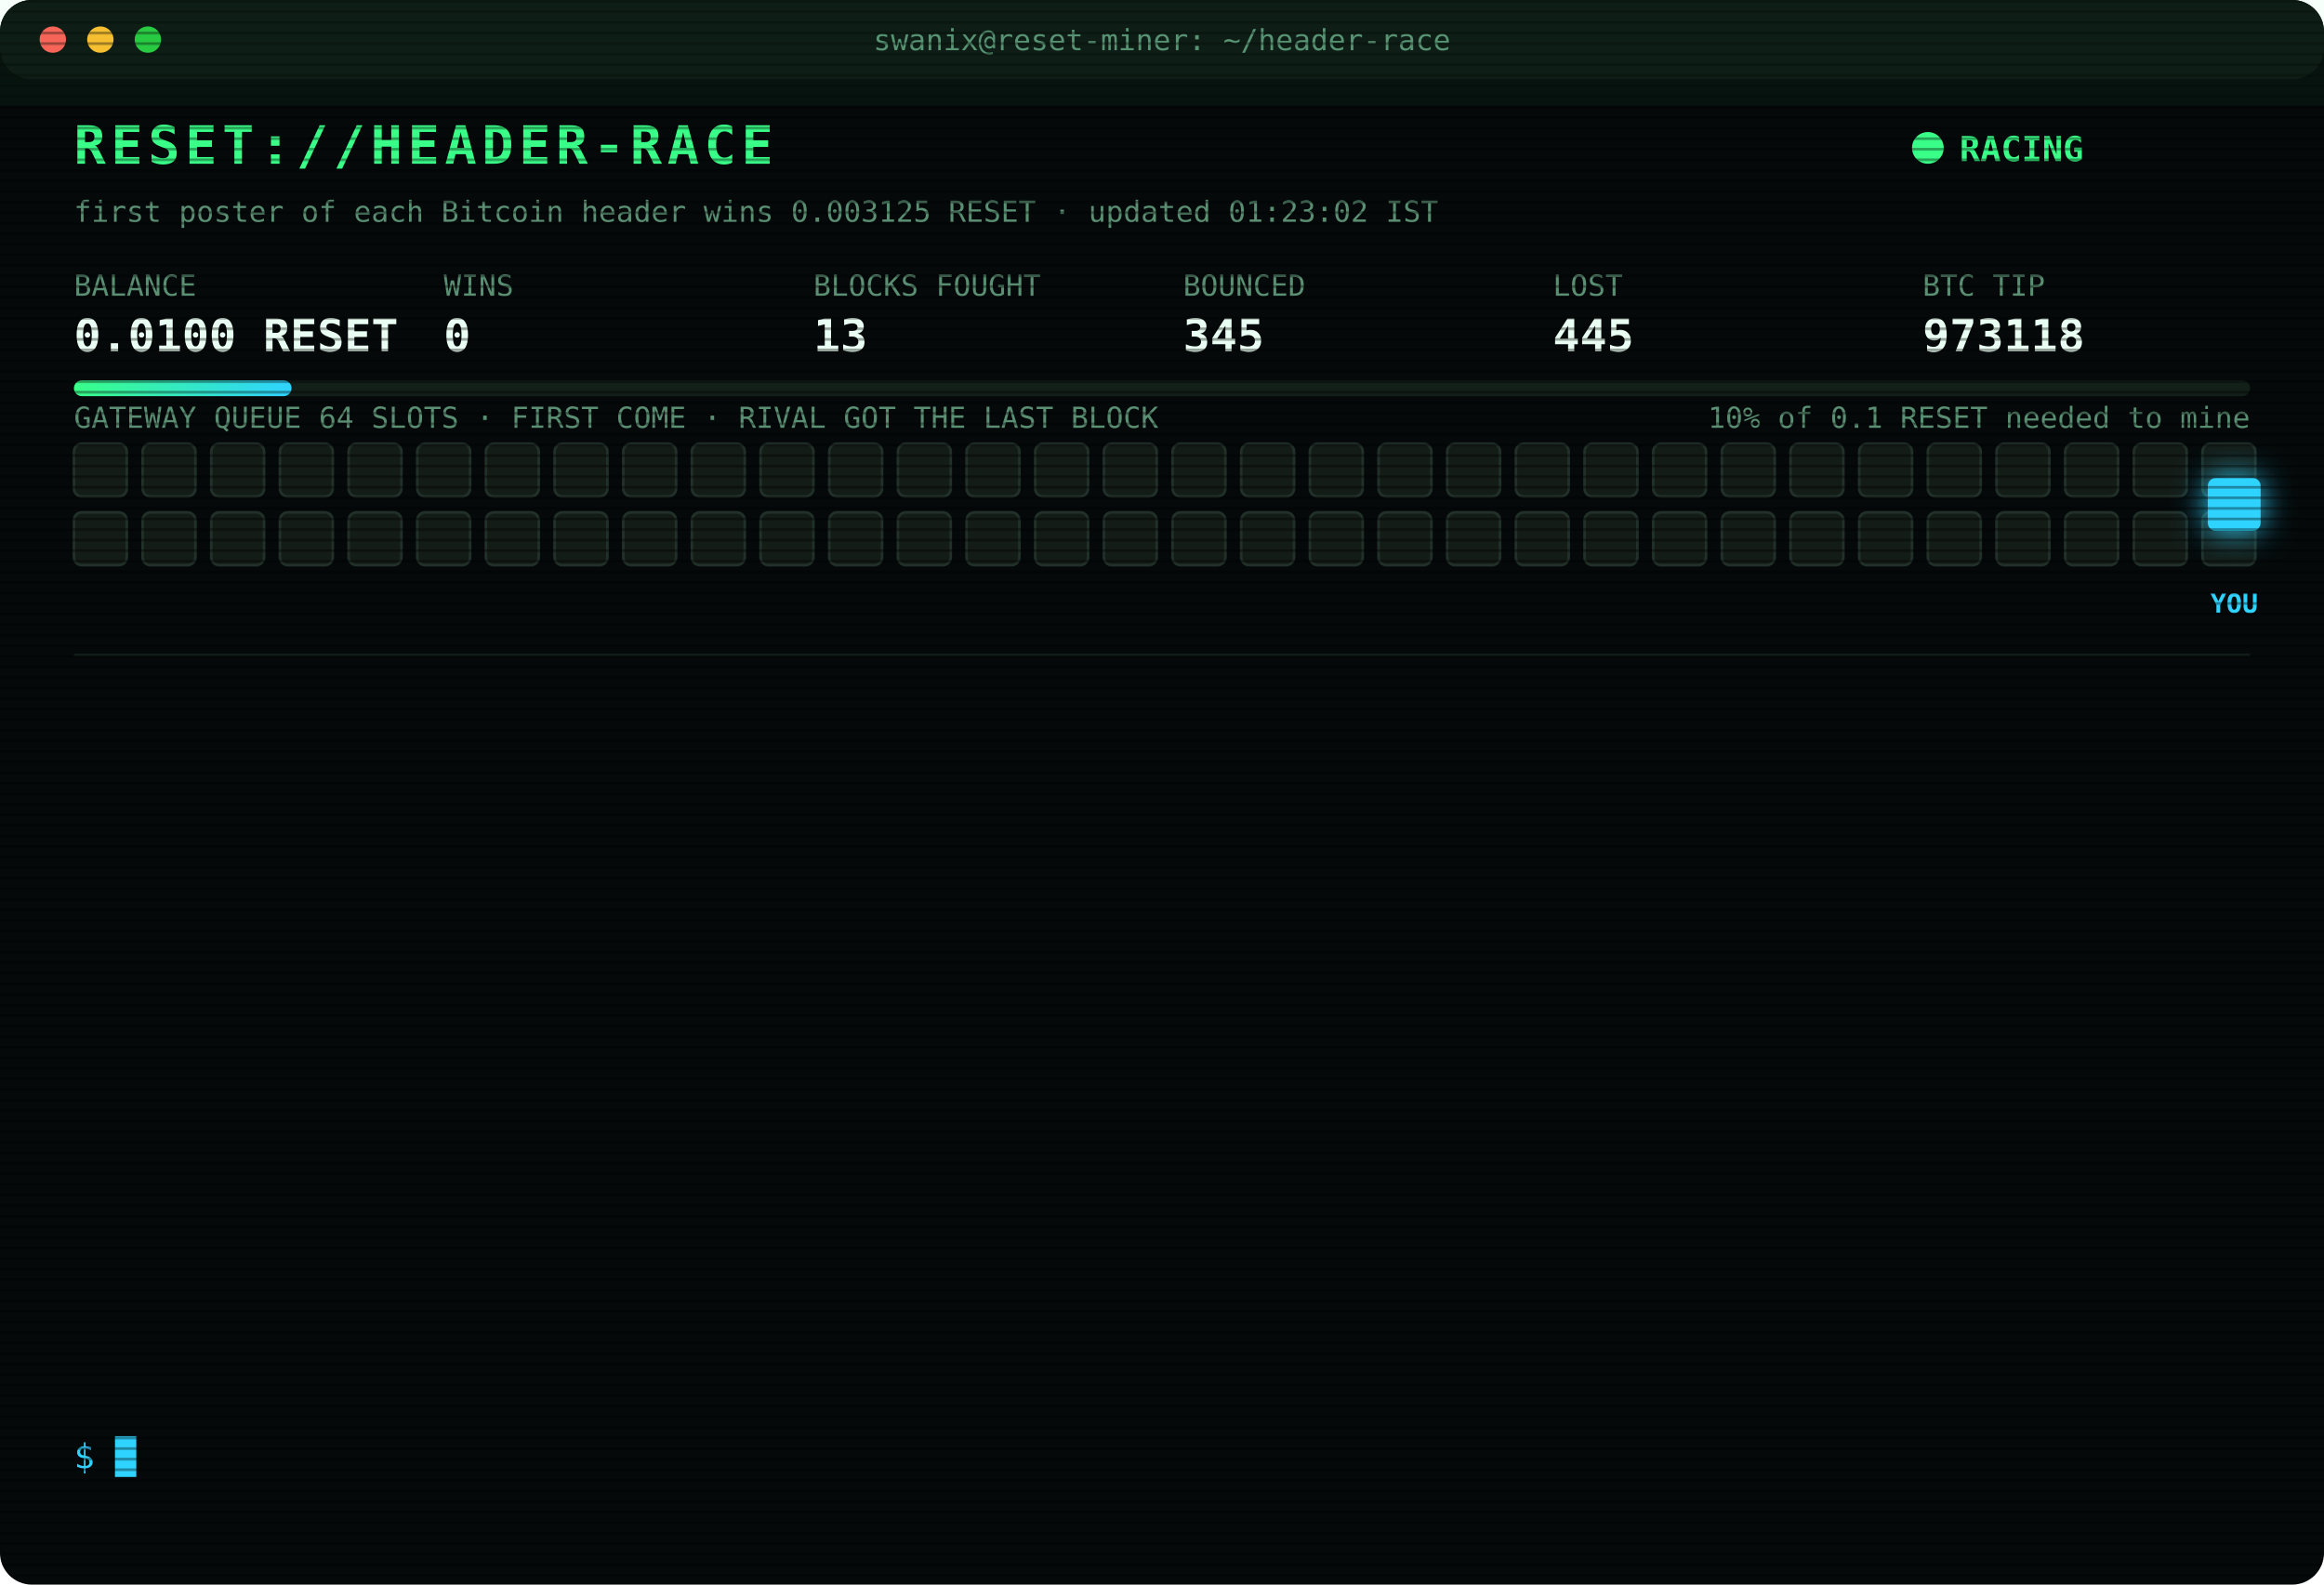
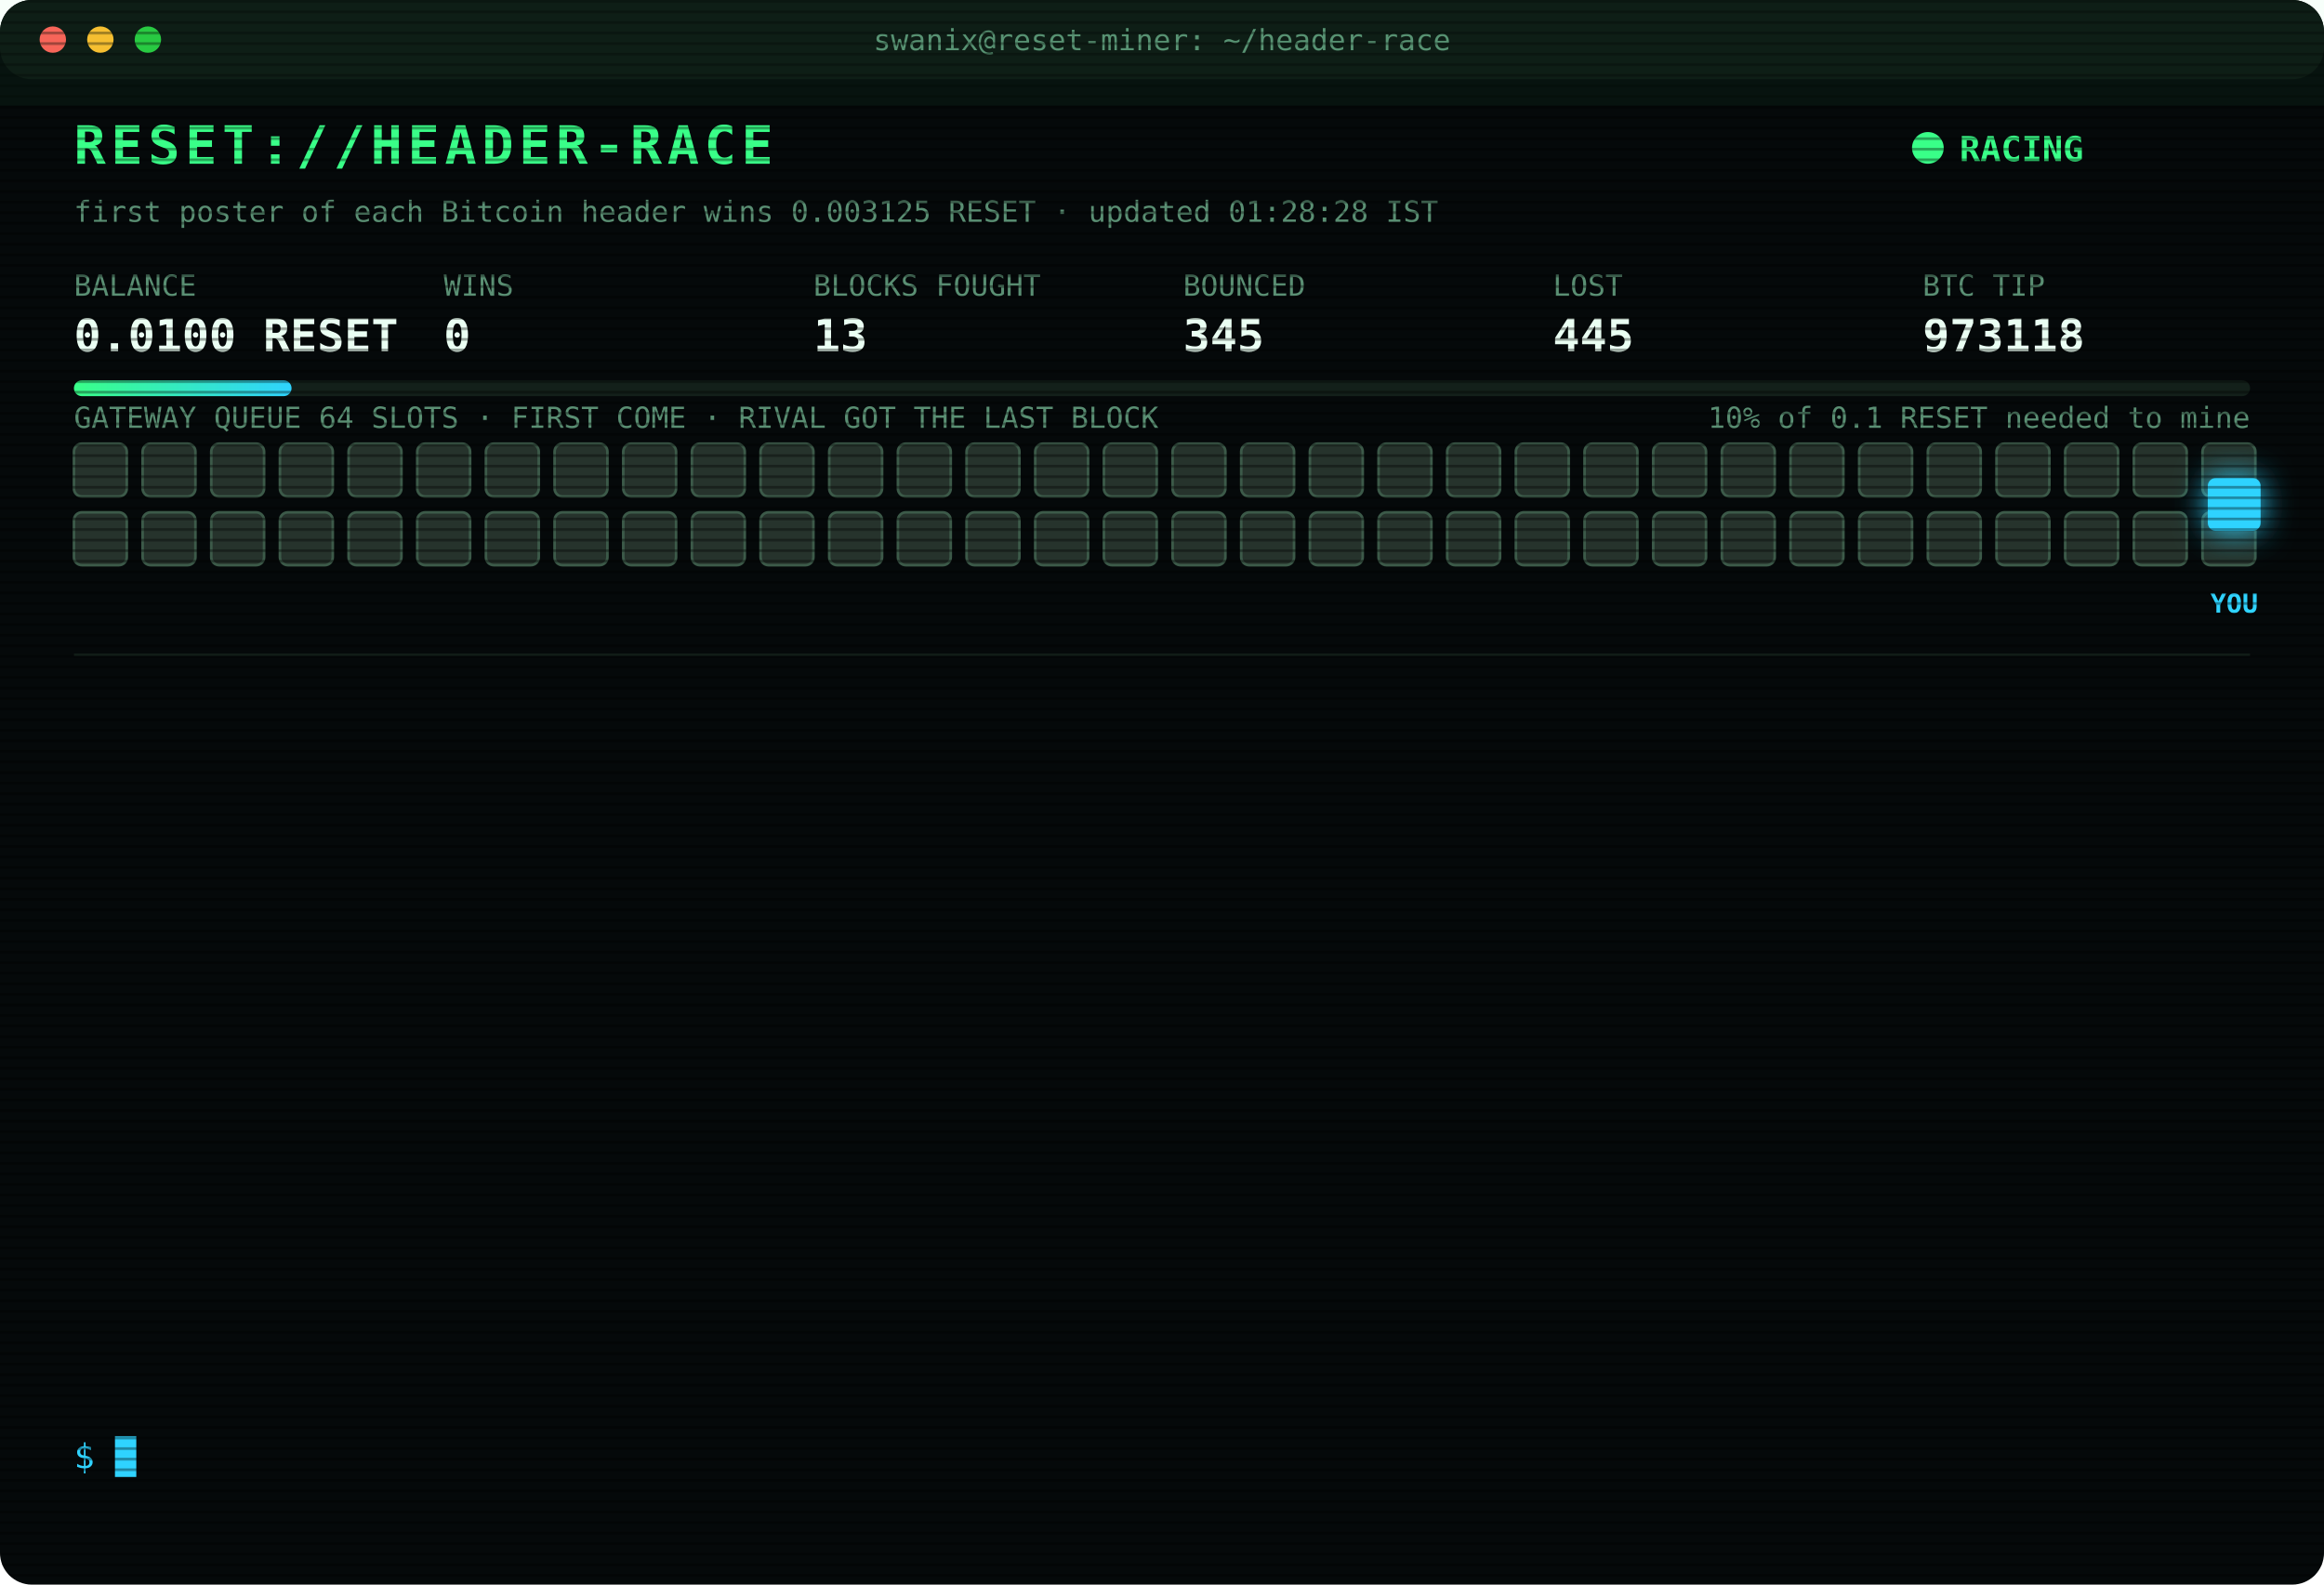
<svg xmlns="http://www.w3.org/2000/svg" width="880" height="600" viewBox="0 0 880 600" font-family="ui-monospace,SFMono-Regular,Menlo,Consolas,monospace">
  <style>
text{font-size:13px;fill:#7CFFB2}
.title{font-size:20px;font-weight:700;fill:#39FF88;letter-spacing:2px;animation:glitch 3s infinite steps(1)}
.sub{fill:#2fd3ff}.k{fill:#5a8f73;font-size:11px}.v{font-size:17px;font-weight:700;fill:#eafff3}
.ts{fill:#3f6b56}.boot{fill:#2fd3ff}.dim{fill:#5a8f73}.bad{fill:#ff4d6d}.warn{fill:#ffd23f}.mag{fill:#ff5cf0}.win{fill:#39FF88;font-weight:700}
.tag{font-size:10px;fill:#2fd3ff;font-weight:700}
.rival{fill:#26332c;stroke:#3c5a49;animation:jam 1.2s infinite alternate}
.idle{fill:#141c18;stroke:#22302a;animation:breathe 4s infinite}
.me{fill:#2fd3ff;filter:drop-shadow(0 0 6px #2fd3ff)}
.hover{animation:nudge 1.1s infinite ease-in-out}.bounce{animation:kick 1.4s infinite}
.ln{opacity:0;animation:in .4s forwards}
.cur{animation:blink 1s infinite steps(1)}
.scan{animation:scan 6s infinite linear}
.led{animation:blink 1.4s infinite}
@keyframes in{from{opacity:0;transform:translateX(-6px)}to{opacity:1;transform:none}}
@keyframes blink{50%{opacity:0}}
@keyframes jam{to{fill:#33463b}}
@keyframes breathe{50%{opacity:.4}}
@keyframes nudge{50%{transform:translateX(-10px)}}
@keyframes kick{0%,100%{transform:none}30%{transform:translateX(-14px)}55%{transform:translateX(10px) translateY(-6px)}}
@keyframes glitch{0%,92%{transform:none}93%{transform:translateX(2px);fill:#ff4d6d}95%{transform:translateX(-2px);fill:#2fd3ff}97%{transform:none}}
@keyframes scan{from{transform:translateY(-40px)}to{transform:translateY(600px)}}
</style>
  <defs>
    <pattern id="sl" width="4" height="4" patternUnits="userSpaceOnUse">
      <rect width="4" height="1" fill="#000" opacity=".35" />
    </pattern>
    <linearGradient id="bar">
      <stop offset="0" stop-color="#39FF88" />
      <stop offset="1" stop-color="#2fd3ff" />
    </linearGradient>
  </defs>
  <rect width="880" height="600" rx="12" fill="#05090a" />
  <rect width="880" height="30" rx="12" fill="#0d1512" />
  <circle cx="20" cy="15" r="5" fill="#ff5f57" />
  <circle cx="38" cy="15" r="5" fill="#febc2e" />
  <circle cx="56" cy="15" r="5" fill="#28c840" />
  <text x="440" y="19" text-anchor="middle" class="k">swanix@reset-miner: ~/header-race</text>
  <text x="28" y="62" class="title">RESET://HEADER-RACE</text>
  <circle class="led" cx="730" cy="56" r="6" fill="#39FF88" />
  <text x="742" y="61" class="win">RACING</text>
-   <text x="28" y="84" class="k">first poster of each Bitcoin header wins 0.003125 RESET · updated 01:23:02 IST</text>
+   <text x="28" y="84" class="k">first poster of each Bitcoin header wins 0.003125 RESET · updated 01:28:28 IST</text>
  <text x="28" y="112" class="k">BALANCE</text>
  <text x="28" y="133" class="v">0.0100 RESET</text>
  <text x="168" y="112" class="k">WINS</text>
  <text x="168" y="133" class="v">0</text>
  <text x="308" y="112" class="k">BLOCKS FOUGHT</text>
  <text x="308" y="133" class="v">13</text>
  <text x="448" y="112" class="k">BOUNCED</text>
  <text x="448" y="133" class="v">345</text>
  <text x="588" y="112" class="k">LOST</text>
  <text x="588" y="133" class="v">445</text>
  <text x="728" y="112" class="k">BTC TIP</text>
  <text x="728" y="133" class="v">973118</text>
  <rect x="28" y="144" width="824" height="6" rx="3" fill="#13201a" />
  <rect x="28" y="144" width="82.4" height="6" rx="3" fill="url(#bar)" />
  <text x="852" y="162" text-anchor="end" class="k">10% of 0.1 RESET needed to mine</text>
  <text x="28" y="162" class="k">GATEWAY QUEUE 64 SLOTS · FIRST COME · RIVAL GOT THE LAST BLOCK</text>
-   <rect class="idle" x="28" y="168" width="20" height="20" rx="3" style="animation-delay:0.00s" />
-   <rect class="idle" x="54" y="168" width="20" height="20" rx="3" style="animation-delay:0.05s" />
-   <rect class="idle" x="80" y="168" width="20" height="20" rx="3" style="animation-delay:0.10s" />
-   <rect class="idle" x="106" y="168" width="20" height="20" rx="3" style="animation-delay:0.15s" />
-   <rect class="idle" x="132" y="168" width="20" height="20" rx="3" style="animation-delay:0.20s" />
-   <rect class="idle" x="158" y="168" width="20" height="20" rx="3" style="animation-delay:0.25s" />
-   <rect class="idle" x="184" y="168" width="20" height="20" rx="3" style="animation-delay:0.30s" />
-   <rect class="idle" x="210" y="168" width="20" height="20" rx="3" style="animation-delay:0.35s" />
-   <rect class="idle" x="236" y="168" width="20" height="20" rx="3" style="animation-delay:0.40s" />
-   <rect class="idle" x="262" y="168" width="20" height="20" rx="3" style="animation-delay:0.45s" />
-   <rect class="idle" x="288" y="168" width="20" height="20" rx="3" style="animation-delay:0.50s" />
-   <rect class="idle" x="314" y="168" width="20" height="20" rx="3" style="animation-delay:0.55s" />
-   <rect class="idle" x="340" y="168" width="20" height="20" rx="3" style="animation-delay:0.60s" />
-   <rect class="idle" x="366" y="168" width="20" height="20" rx="3" style="animation-delay:0.65s" />
-   <rect class="idle" x="392" y="168" width="20" height="20" rx="3" style="animation-delay:0.70s" />
-   <rect class="idle" x="418" y="168" width="20" height="20" rx="3" style="animation-delay:0.75s" />
-   <rect class="idle" x="444" y="168" width="20" height="20" rx="3" style="animation-delay:0.80s" />
-   <rect class="idle" x="470" y="168" width="20" height="20" rx="3" style="animation-delay:0.85s" />
-   <rect class="idle" x="496" y="168" width="20" height="20" rx="3" style="animation-delay:0.90s" />
-   <rect class="idle" x="522" y="168" width="20" height="20" rx="3" style="animation-delay:0.95s" />
-   <rect class="idle" x="548" y="168" width="20" height="20" rx="3" style="animation-delay:1.00s" />
-   <rect class="idle" x="574" y="168" width="20" height="20" rx="3" style="animation-delay:1.05s" />
-   <rect class="idle" x="600" y="168" width="20" height="20" rx="3" style="animation-delay:1.10s" />
-   <rect class="idle" x="626" y="168" width="20" height="20" rx="3" style="animation-delay:1.15s" />
-   <rect class="idle" x="652" y="168" width="20" height="20" rx="3" style="animation-delay:1.20s" />
-   <rect class="idle" x="678" y="168" width="20" height="20" rx="3" style="animation-delay:1.25s" />
-   <rect class="idle" x="704" y="168" width="20" height="20" rx="3" style="animation-delay:1.30s" />
-   <rect class="idle" x="730" y="168" width="20" height="20" rx="3" style="animation-delay:1.35s" />
-   <rect class="idle" x="756" y="168" width="20" height="20" rx="3" style="animation-delay:1.40s" />
-   <rect class="idle" x="782" y="168" width="20" height="20" rx="3" style="animation-delay:1.45s" />
-   <rect class="idle" x="808" y="168" width="20" height="20" rx="3" style="animation-delay:1.50s" />
-   <rect class="idle" x="834" y="168" width="20" height="20" rx="3" style="animation-delay:1.55s" />
-   <rect class="idle" x="28" y="194" width="20" height="20" rx="3" style="animation-delay:1.60s" />
-   <rect class="idle" x="54" y="194" width="20" height="20" rx="3" style="animation-delay:1.65s" />
-   <rect class="idle" x="80" y="194" width="20" height="20" rx="3" style="animation-delay:1.70s" />
-   <rect class="idle" x="106" y="194" width="20" height="20" rx="3" style="animation-delay:1.75s" />
-   <rect class="idle" x="132" y="194" width="20" height="20" rx="3" style="animation-delay:1.80s" />
-   <rect class="idle" x="158" y="194" width="20" height="20" rx="3" style="animation-delay:1.85s" />
-   <rect class="idle" x="184" y="194" width="20" height="20" rx="3" style="animation-delay:1.90s" />
-   <rect class="idle" x="210" y="194" width="20" height="20" rx="3" style="animation-delay:1.95s" />
-   <rect class="idle" x="236" y="194" width="20" height="20" rx="3" style="animation-delay:2.00s" />
-   <rect class="idle" x="262" y="194" width="20" height="20" rx="3" style="animation-delay:2.05s" />
-   <rect class="idle" x="288" y="194" width="20" height="20" rx="3" style="animation-delay:2.10s" />
-   <rect class="idle" x="314" y="194" width="20" height="20" rx="3" style="animation-delay:2.15s" />
-   <rect class="idle" x="340" y="194" width="20" height="20" rx="3" style="animation-delay:2.20s" />
-   <rect class="idle" x="366" y="194" width="20" height="20" rx="3" style="animation-delay:2.25s" />
-   <rect class="idle" x="392" y="194" width="20" height="20" rx="3" style="animation-delay:2.30s" />
-   <rect class="idle" x="418" y="194" width="20" height="20" rx="3" style="animation-delay:2.35s" />
-   <rect class="idle" x="444" y="194" width="20" height="20" rx="3" style="animation-delay:2.40s" />
-   <rect class="idle" x="470" y="194" width="20" height="20" rx="3" style="animation-delay:2.45s" />
-   <rect class="idle" x="496" y="194" width="20" height="20" rx="3" style="animation-delay:2.50s" />
-   <rect class="idle" x="522" y="194" width="20" height="20" rx="3" style="animation-delay:2.55s" />
-   <rect class="idle" x="548" y="194" width="20" height="20" rx="3" style="animation-delay:2.60s" />
-   <rect class="idle" x="574" y="194" width="20" height="20" rx="3" style="animation-delay:2.65s" />
-   <rect class="idle" x="600" y="194" width="20" height="20" rx="3" style="animation-delay:2.70s" />
-   <rect class="idle" x="626" y="194" width="20" height="20" rx="3" style="animation-delay:2.75s" />
-   <rect class="idle" x="652" y="194" width="20" height="20" rx="3" style="animation-delay:2.80s" />
-   <rect class="idle" x="678" y="194" width="20" height="20" rx="3" style="animation-delay:2.85s" />
-   <rect class="idle" x="704" y="194" width="20" height="20" rx="3" style="animation-delay:2.90s" />
-   <rect class="idle" x="730" y="194" width="20" height="20" rx="3" style="animation-delay:2.95s" />
-   <rect class="idle" x="756" y="194" width="20" height="20" rx="3" style="animation-delay:3.00s" />
-   <rect class="idle" x="782" y="194" width="20" height="20" rx="3" style="animation-delay:3.05s" />
-   <rect class="idle" x="808" y="194" width="20" height="20" rx="3" style="animation-delay:3.10s" />
-   <rect class="idle" x="834" y="194" width="20" height="20" rx="3" style="animation-delay:3.15s" />
+   <rect class="rival" x="28" y="168" width="20" height="20" rx="3" style="animation-delay:0.00s" />
+   <rect class="rival" x="54" y="168" width="20" height="20" rx="3" style="animation-delay:0.05s" />
+   <rect class="rival" x="80" y="168" width="20" height="20" rx="3" style="animation-delay:0.10s" />
+   <rect class="rival" x="106" y="168" width="20" height="20" rx="3" style="animation-delay:0.15s" />
+   <rect class="rival" x="132" y="168" width="20" height="20" rx="3" style="animation-delay:0.20s" />
+   <rect class="rival" x="158" y="168" width="20" height="20" rx="3" style="animation-delay:0.25s" />
+   <rect class="rival" x="184" y="168" width="20" height="20" rx="3" style="animation-delay:0.30s" />
+   <rect class="rival" x="210" y="168" width="20" height="20" rx="3" style="animation-delay:0.35s" />
+   <rect class="rival" x="236" y="168" width="20" height="20" rx="3" style="animation-delay:0.40s" />
+   <rect class="rival" x="262" y="168" width="20" height="20" rx="3" style="animation-delay:0.45s" />
+   <rect class="rival" x="288" y="168" width="20" height="20" rx="3" style="animation-delay:0.50s" />
+   <rect class="rival" x="314" y="168" width="20" height="20" rx="3" style="animation-delay:0.55s" />
+   <rect class="rival" x="340" y="168" width="20" height="20" rx="3" style="animation-delay:0.60s" />
+   <rect class="rival" x="366" y="168" width="20" height="20" rx="3" style="animation-delay:0.65s" />
+   <rect class="rival" x="392" y="168" width="20" height="20" rx="3" style="animation-delay:0.70s" />
+   <rect class="rival" x="418" y="168" width="20" height="20" rx="3" style="animation-delay:0.75s" />
+   <rect class="rival" x="444" y="168" width="20" height="20" rx="3" style="animation-delay:0.80s" />
+   <rect class="rival" x="470" y="168" width="20" height="20" rx="3" style="animation-delay:0.85s" />
+   <rect class="rival" x="496" y="168" width="20" height="20" rx="3" style="animation-delay:0.90s" />
+   <rect class="rival" x="522" y="168" width="20" height="20" rx="3" style="animation-delay:0.95s" />
+   <rect class="rival" x="548" y="168" width="20" height="20" rx="3" style="animation-delay:1.00s" />
+   <rect class="rival" x="574" y="168" width="20" height="20" rx="3" style="animation-delay:1.05s" />
+   <rect class="rival" x="600" y="168" width="20" height="20" rx="3" style="animation-delay:1.10s" />
+   <rect class="rival" x="626" y="168" width="20" height="20" rx="3" style="animation-delay:1.15s" />
+   <rect class="rival" x="652" y="168" width="20" height="20" rx="3" style="animation-delay:1.20s" />
+   <rect class="rival" x="678" y="168" width="20" height="20" rx="3" style="animation-delay:1.25s" />
+   <rect class="rival" x="704" y="168" width="20" height="20" rx="3" style="animation-delay:1.30s" />
+   <rect class="rival" x="730" y="168" width="20" height="20" rx="3" style="animation-delay:1.35s" />
+   <rect class="rival" x="756" y="168" width="20" height="20" rx="3" style="animation-delay:1.40s" />
+   <rect class="rival" x="782" y="168" width="20" height="20" rx="3" style="animation-delay:1.45s" />
+   <rect class="rival" x="808" y="168" width="20" height="20" rx="3" style="animation-delay:1.50s" />
+   <rect class="rival" x="834" y="168" width="20" height="20" rx="3" style="animation-delay:1.55s" />
+   <rect class="rival" x="28" y="194" width="20" height="20" rx="3" style="animation-delay:1.60s" />
+   <rect class="rival" x="54" y="194" width="20" height="20" rx="3" style="animation-delay:1.65s" />
+   <rect class="rival" x="80" y="194" width="20" height="20" rx="3" style="animation-delay:1.70s" />
+   <rect class="rival" x="106" y="194" width="20" height="20" rx="3" style="animation-delay:1.75s" />
+   <rect class="rival" x="132" y="194" width="20" height="20" rx="3" style="animation-delay:1.80s" />
+   <rect class="rival" x="158" y="194" width="20" height="20" rx="3" style="animation-delay:1.85s" />
+   <rect class="rival" x="184" y="194" width="20" height="20" rx="3" style="animation-delay:1.90s" />
+   <rect class="rival" x="210" y="194" width="20" height="20" rx="3" style="animation-delay:1.95s" />
+   <rect class="rival" x="236" y="194" width="20" height="20" rx="3" style="animation-delay:2.00s" />
+   <rect class="rival" x="262" y="194" width="20" height="20" rx="3" style="animation-delay:2.05s" />
+   <rect class="rival" x="288" y="194" width="20" height="20" rx="3" style="animation-delay:2.10s" />
+   <rect class="rival" x="314" y="194" width="20" height="20" rx="3" style="animation-delay:2.15s" />
+   <rect class="rival" x="340" y="194" width="20" height="20" rx="3" style="animation-delay:2.20s" />
+   <rect class="rival" x="366" y="194" width="20" height="20" rx="3" style="animation-delay:2.25s" />
+   <rect class="rival" x="392" y="194" width="20" height="20" rx="3" style="animation-delay:2.30s" />
+   <rect class="rival" x="418" y="194" width="20" height="20" rx="3" style="animation-delay:2.35s" />
+   <rect class="rival" x="444" y="194" width="20" height="20" rx="3" style="animation-delay:2.40s" />
+   <rect class="rival" x="470" y="194" width="20" height="20" rx="3" style="animation-delay:2.45s" />
+   <rect class="rival" x="496" y="194" width="20" height="20" rx="3" style="animation-delay:2.50s" />
+   <rect class="rival" x="522" y="194" width="20" height="20" rx="3" style="animation-delay:2.55s" />
+   <rect class="rival" x="548" y="194" width="20" height="20" rx="3" style="animation-delay:2.60s" />
+   <rect class="rival" x="574" y="194" width="20" height="20" rx="3" style="animation-delay:2.65s" />
+   <rect class="rival" x="600" y="194" width="20" height="20" rx="3" style="animation-delay:2.70s" />
+   <rect class="rival" x="626" y="194" width="20" height="20" rx="3" style="animation-delay:2.75s" />
+   <rect class="rival" x="652" y="194" width="20" height="20" rx="3" style="animation-delay:2.80s" />
+   <rect class="rival" x="678" y="194" width="20" height="20" rx="3" style="animation-delay:2.85s" />
+   <rect class="rival" x="704" y="194" width="20" height="20" rx="3" style="animation-delay:2.90s" />
+   <rect class="rival" x="730" y="194" width="20" height="20" rx="3" style="animation-delay:2.95s" />
+   <rect class="rival" x="756" y="194" width="20" height="20" rx="3" style="animation-delay:3.00s" />
+   <rect class="rival" x="782" y="194" width="20" height="20" rx="3" style="animation-delay:3.05s" />
+   <rect class="rival" x="808" y="194" width="20" height="20" rx="3" style="animation-delay:3.10s" />
+   <rect class="rival" x="834" y="194" width="20" height="20" rx="3" style="animation-delay:3.15s" />
  <g class="hover">
    <rect class="me" x="836" y="181" width="20" height="20" rx="3" />
    <text class="tag" x="846" y="232" text-anchor="middle">YOU</text>
  </g>
  <line x1="28" x2="852" y1="248" y2="248" stroke="#13201a" />
  <g class="ln" style="animation-delay:0.40s">
    <text x="28" y="270" class="ts">23:55:37</text>
    <text x="104" y="270" class="dim">[STINT END] calls 768 · wins 0</text>
  </g>
  <g class="ln" style="animation-delay:0.65s">
    <text x="28" y="292" class="ts">00:00:27</text>
    <text x="104" y="292" class="boot">[BOOT] racer v3 online · 3 feeds · stint 340m</text>
  </g>
  <g class="ln" style="animation-delay:0.90s">
    <text x="28" y="314" class="ts">00:06:48</text>
    <text x="104" y="314" class="bad">[LOST] #973107 taken by a rival miner</text>
  </g>
  <g class="ln" style="animation-delay:1.15s">
    <text x="28" y="336" class="ts">00:12:18</text>
    <text x="104" y="336" class="bad">[LOST] #973108 taken by a rival miner</text>
  </g>
  <g class="ln" style="animation-delay:1.40s">
    <text x="28" y="358" class="ts">00:21:04</text>
    <text x="104" y="358" class="bad">[LOST] #973109 taken by a rival miner</text>
  </g>
  <g class="ln" style="animation-delay:1.65s">
    <text x="28" y="380" class="ts">00:25:31</text>
    <text x="104" y="380" class="bad">[LOST] #973110 taken by a rival miner</text>
  </g>
  <g class="ln" style="animation-delay:1.90s">
    <text x="28" y="402" class="ts">00:33:25</text>
    <text x="104" y="402" class="bad">[LOST] #973111 taken by a rival miner</text>
  </g>
  <g class="ln" style="animation-delay:2.15s">
    <text x="28" y="424" class="ts">00:39:49</text>
    <text x="104" y="424" class="bad">[LOST] #973112 taken by a rival miner</text>
  </g>
  <g class="ln" style="animation-delay:2.40s">
    <text x="28" y="446" class="ts">00:40:03</text>
    <text x="104" y="446" class="bad">[LOST] #973113 taken by a rival miner</text>
  </g>
  <g class="ln" style="animation-delay:2.65s">
    <text x="28" y="468" class="ts">00:42:46</text>
    <text x="104" y="468" class="bad">[LOST] #973114 taken by a rival miner</text>
  </g>
  <g class="ln" style="animation-delay:2.90s">
    <text x="28" y="490" class="ts">00:48:42</text>
    <text x="104" y="490" class="bad">[LOST] #973115 taken by a rival miner</text>
  </g>
  <g class="ln" style="animation-delay:3.15s">
    <text x="28" y="512" class="ts">00:50:31</text>
    <text x="104" y="512" class="bad">[LOST] #973116 taken by a rival miner</text>
  </g>
  <g class="ln" style="animation-delay:3.40s">
    <text x="28" y="534" class="ts">01:23:02</text>
    <text x="104" y="534" class="bad">[LOST] #973118 taken by a rival miner</text>
  </g>
  <text x="28" y="556" class="sub">$ <tspan class="cur">█</tspan>
  </text>
  <rect width="880" height="600" rx="12" fill="url(#sl)" pointer-events="none" />
  <rect class="scan" width="880" height="40" fill="#39FF88" opacity=".04" />
</svg>
